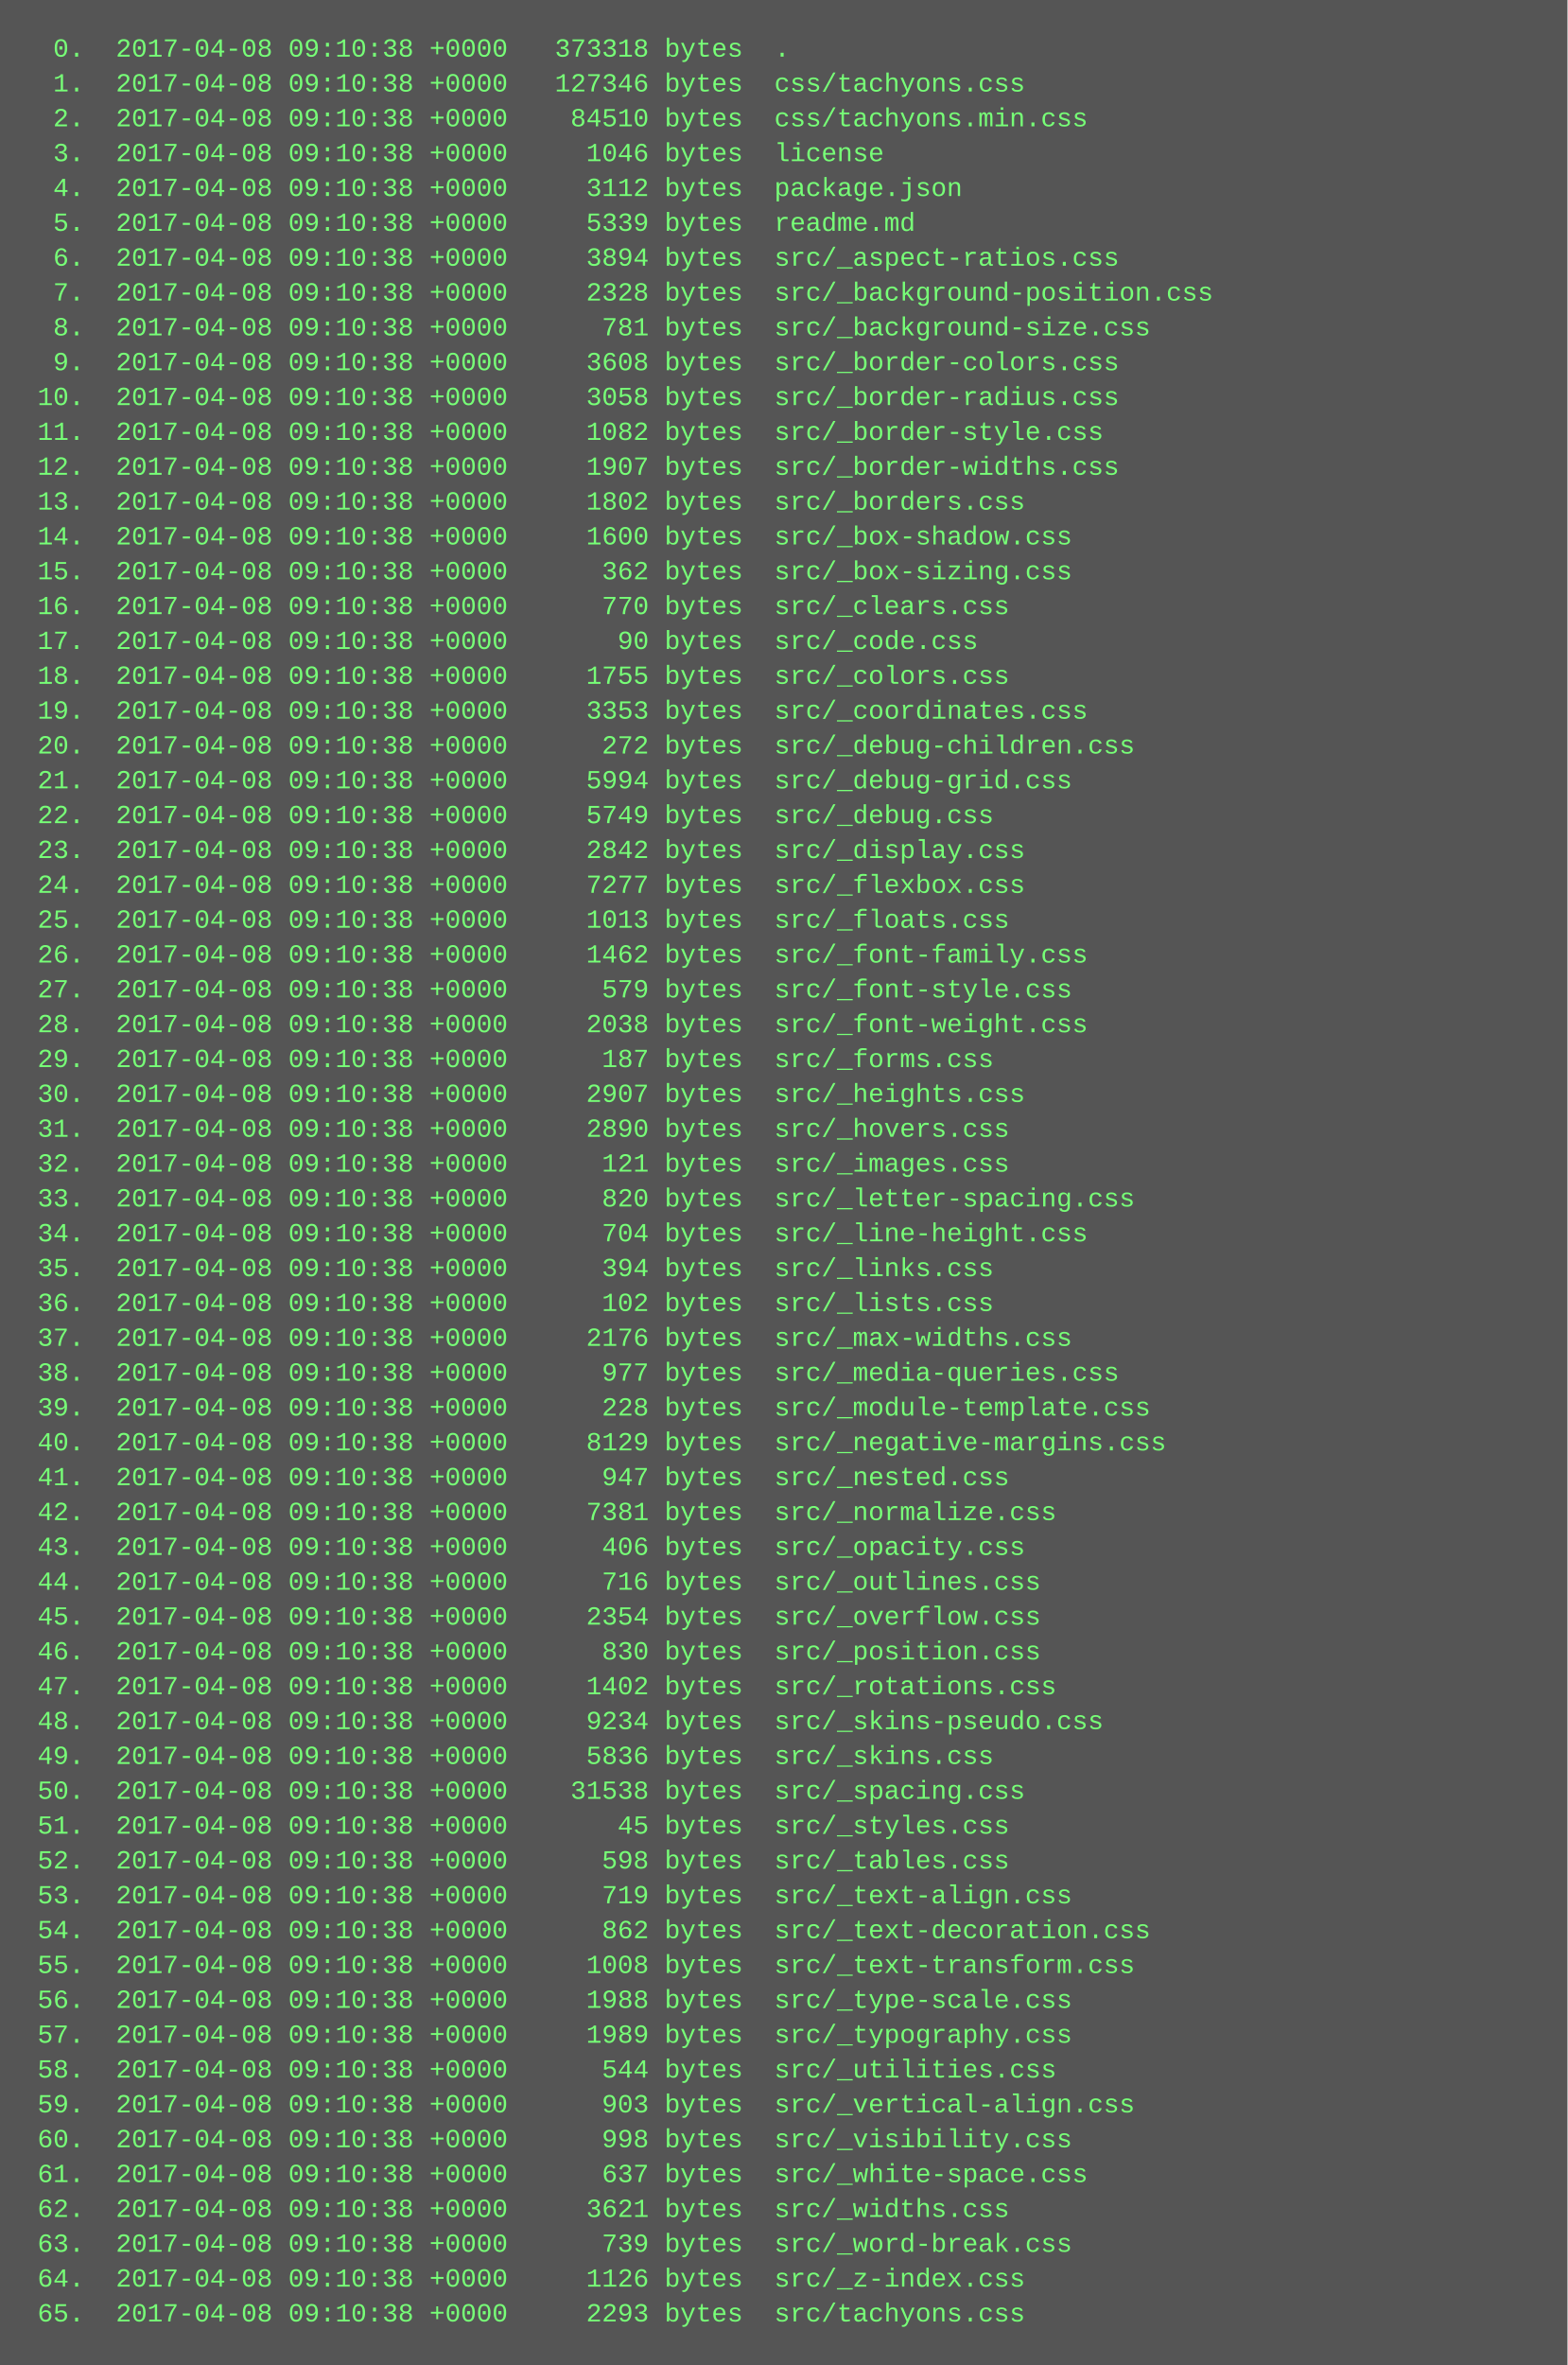
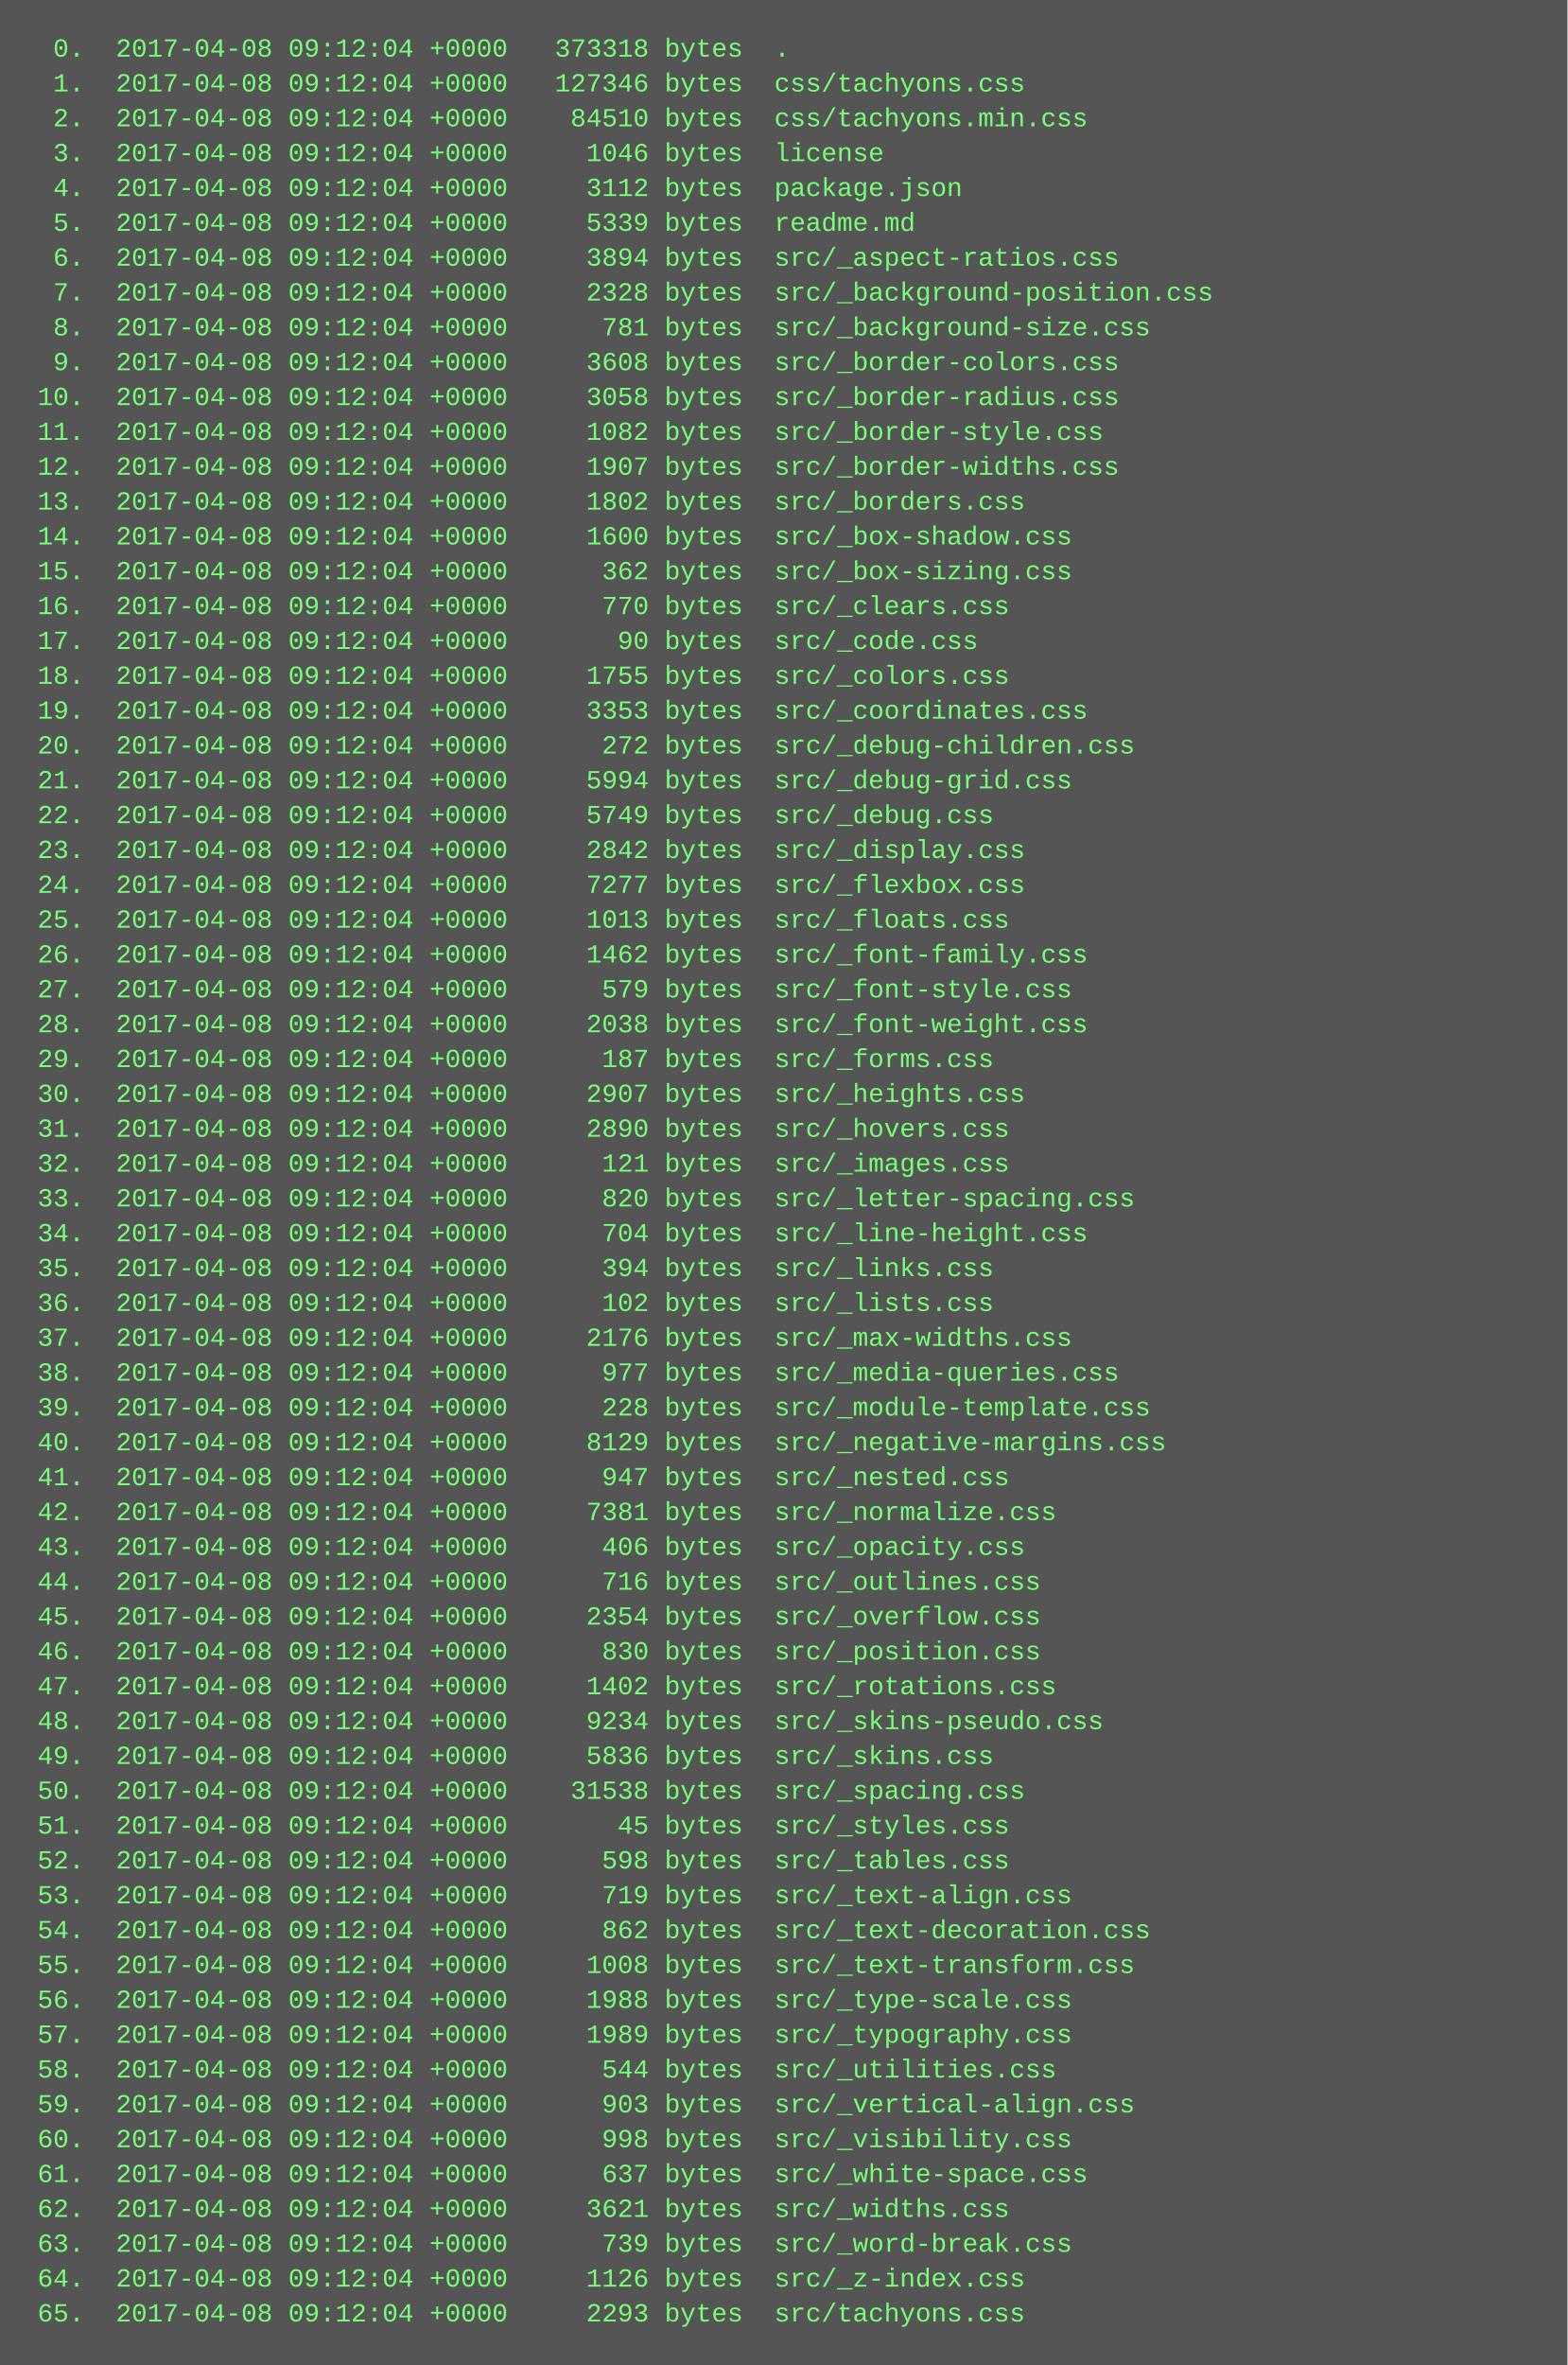
<svg xmlns="http://www.w3.org/2000/svg" height="1086" width="720">
  <rect height="1086" fill="#555" width="720" />
  <text fill="#7f7" font-family="Courier New" font-size="12" xml:space="preserve">
-     <tspan x="10" y="26">  0.  2017-04-08 09:10:38 +0000   373318 bytes  .</tspan>
-     <tspan x="10" y="42">  1.  2017-04-08 09:10:38 +0000   127346 bytes  css/tachyons.css</tspan>
-     <tspan x="10" y="58">  2.  2017-04-08 09:10:38 +0000    84510 bytes  css/tachyons.min.css</tspan>
-     <tspan x="10" y="74">  3.  2017-04-08 09:10:38 +0000     1046 bytes  license</tspan>
-     <tspan x="10" y="90">  4.  2017-04-08 09:10:38 +0000     3112 bytes  package.json</tspan>
-     <tspan x="10" y="106">  5.  2017-04-08 09:10:38 +0000     5339 bytes  readme.md</tspan>
-     <tspan x="10" y="122">  6.  2017-04-08 09:10:38 +0000     3894 bytes  src/_aspect-ratios.css</tspan>
-     <tspan x="10" y="138">  7.  2017-04-08 09:10:38 +0000     2328 bytes  src/_background-position.css</tspan>
-     <tspan x="10" y="154">  8.  2017-04-08 09:10:38 +0000      781 bytes  src/_background-size.css</tspan>
-     <tspan x="10" y="170">  9.  2017-04-08 09:10:38 +0000     3608 bytes  src/_border-colors.css</tspan>
-     <tspan x="10" y="186"> 10.  2017-04-08 09:10:38 +0000     3058 bytes  src/_border-radius.css</tspan>
-     <tspan x="10" y="202"> 11.  2017-04-08 09:10:38 +0000     1082 bytes  src/_border-style.css</tspan>
-     <tspan x="10" y="218"> 12.  2017-04-08 09:10:38 +0000     1907 bytes  src/_border-widths.css</tspan>
-     <tspan x="10" y="234"> 13.  2017-04-08 09:10:38 +0000     1802 bytes  src/_borders.css</tspan>
-     <tspan x="10" y="250"> 14.  2017-04-08 09:10:38 +0000     1600 bytes  src/_box-shadow.css</tspan>
-     <tspan x="10" y="266"> 15.  2017-04-08 09:10:38 +0000      362 bytes  src/_box-sizing.css</tspan>
-     <tspan x="10" y="282"> 16.  2017-04-08 09:10:38 +0000      770 bytes  src/_clears.css</tspan>
-     <tspan x="10" y="298"> 17.  2017-04-08 09:10:38 +0000       90 bytes  src/_code.css</tspan>
-     <tspan x="10" y="314"> 18.  2017-04-08 09:10:38 +0000     1755 bytes  src/_colors.css</tspan>
-     <tspan x="10" y="330"> 19.  2017-04-08 09:10:38 +0000     3353 bytes  src/_coordinates.css</tspan>
-     <tspan x="10" y="346"> 20.  2017-04-08 09:10:38 +0000      272 bytes  src/_debug-children.css</tspan>
-     <tspan x="10" y="362"> 21.  2017-04-08 09:10:38 +0000     5994 bytes  src/_debug-grid.css</tspan>
-     <tspan x="10" y="378"> 22.  2017-04-08 09:10:38 +0000     5749 bytes  src/_debug.css</tspan>
-     <tspan x="10" y="394"> 23.  2017-04-08 09:10:38 +0000     2842 bytes  src/_display.css</tspan>
-     <tspan x="10" y="410"> 24.  2017-04-08 09:10:38 +0000     7277 bytes  src/_flexbox.css</tspan>
-     <tspan x="10" y="426"> 25.  2017-04-08 09:10:38 +0000     1013 bytes  src/_floats.css</tspan>
-     <tspan x="10" y="442"> 26.  2017-04-08 09:10:38 +0000     1462 bytes  src/_font-family.css</tspan>
-     <tspan x="10" y="458"> 27.  2017-04-08 09:10:38 +0000      579 bytes  src/_font-style.css</tspan>
-     <tspan x="10" y="474"> 28.  2017-04-08 09:10:38 +0000     2038 bytes  src/_font-weight.css</tspan>
-     <tspan x="10" y="490"> 29.  2017-04-08 09:10:38 +0000      187 bytes  src/_forms.css</tspan>
-     <tspan x="10" y="506"> 30.  2017-04-08 09:10:38 +0000     2907 bytes  src/_heights.css</tspan>
-     <tspan x="10" y="522"> 31.  2017-04-08 09:10:38 +0000     2890 bytes  src/_hovers.css</tspan>
-     <tspan x="10" y="538"> 32.  2017-04-08 09:10:38 +0000      121 bytes  src/_images.css</tspan>
-     <tspan x="10" y="554"> 33.  2017-04-08 09:10:38 +0000      820 bytes  src/_letter-spacing.css</tspan>
-     <tspan x="10" y="570"> 34.  2017-04-08 09:10:38 +0000      704 bytes  src/_line-height.css</tspan>
-     <tspan x="10" y="586"> 35.  2017-04-08 09:10:38 +0000      394 bytes  src/_links.css</tspan>
-     <tspan x="10" y="602"> 36.  2017-04-08 09:10:38 +0000      102 bytes  src/_lists.css</tspan>
-     <tspan x="10" y="618"> 37.  2017-04-08 09:10:38 +0000     2176 bytes  src/_max-widths.css</tspan>
-     <tspan x="10" y="634"> 38.  2017-04-08 09:10:38 +0000      977 bytes  src/_media-queries.css</tspan>
-     <tspan x="10" y="650"> 39.  2017-04-08 09:10:38 +0000      228 bytes  src/_module-template.css</tspan>
-     <tspan x="10" y="666"> 40.  2017-04-08 09:10:38 +0000     8129 bytes  src/_negative-margins.css</tspan>
-     <tspan x="10" y="682"> 41.  2017-04-08 09:10:38 +0000      947 bytes  src/_nested.css</tspan>
-     <tspan x="10" y="698"> 42.  2017-04-08 09:10:38 +0000     7381 bytes  src/_normalize.css</tspan>
-     <tspan x="10" y="714"> 43.  2017-04-08 09:10:38 +0000      406 bytes  src/_opacity.css</tspan>
-     <tspan x="10" y="730"> 44.  2017-04-08 09:10:38 +0000      716 bytes  src/_outlines.css</tspan>
-     <tspan x="10" y="746"> 45.  2017-04-08 09:10:38 +0000     2354 bytes  src/_overflow.css</tspan>
-     <tspan x="10" y="762"> 46.  2017-04-08 09:10:38 +0000      830 bytes  src/_position.css</tspan>
-     <tspan x="10" y="778"> 47.  2017-04-08 09:10:38 +0000     1402 bytes  src/_rotations.css</tspan>
-     <tspan x="10" y="794"> 48.  2017-04-08 09:10:38 +0000     9234 bytes  src/_skins-pseudo.css</tspan>
-     <tspan x="10" y="810"> 49.  2017-04-08 09:10:38 +0000     5836 bytes  src/_skins.css</tspan>
-     <tspan x="10" y="826"> 50.  2017-04-08 09:10:38 +0000    31538 bytes  src/_spacing.css</tspan>
-     <tspan x="10" y="842"> 51.  2017-04-08 09:10:38 +0000       45 bytes  src/_styles.css</tspan>
-     <tspan x="10" y="858"> 52.  2017-04-08 09:10:38 +0000      598 bytes  src/_tables.css</tspan>
-     <tspan x="10" y="874"> 53.  2017-04-08 09:10:38 +0000      719 bytes  src/_text-align.css</tspan>
-     <tspan x="10" y="890"> 54.  2017-04-08 09:10:38 +0000      862 bytes  src/_text-decoration.css</tspan>
-     <tspan x="10" y="906"> 55.  2017-04-08 09:10:38 +0000     1008 bytes  src/_text-transform.css</tspan>
-     <tspan x="10" y="922"> 56.  2017-04-08 09:10:38 +0000     1988 bytes  src/_type-scale.css</tspan>
-     <tspan x="10" y="938"> 57.  2017-04-08 09:10:38 +0000     1989 bytes  src/_typography.css</tspan>
-     <tspan x="10" y="954"> 58.  2017-04-08 09:10:38 +0000      544 bytes  src/_utilities.css</tspan>
-     <tspan x="10" y="970"> 59.  2017-04-08 09:10:38 +0000      903 bytes  src/_vertical-align.css</tspan>
-     <tspan x="10" y="986"> 60.  2017-04-08 09:10:38 +0000      998 bytes  src/_visibility.css</tspan>
-     <tspan x="10" y="1002"> 61.  2017-04-08 09:10:38 +0000      637 bytes  src/_white-space.css</tspan>
-     <tspan x="10" y="1018"> 62.  2017-04-08 09:10:38 +0000     3621 bytes  src/_widths.css</tspan>
-     <tspan x="10" y="1034"> 63.  2017-04-08 09:10:38 +0000      739 bytes  src/_word-break.css</tspan>
-     <tspan x="10" y="1050"> 64.  2017-04-08 09:10:38 +0000     1126 bytes  src/_z-index.css</tspan>
-     <tspan x="10" y="1066"> 65.  2017-04-08 09:10:38 +0000     2293 bytes  src/tachyons.css</tspan>
+     <tspan x="10" y="26">  0.  2017-04-08 09:12:04 +0000   373318 bytes  .</tspan>
+     <tspan x="10" y="42">  1.  2017-04-08 09:12:04 +0000   127346 bytes  css/tachyons.css</tspan>
+     <tspan x="10" y="58">  2.  2017-04-08 09:12:04 +0000    84510 bytes  css/tachyons.min.css</tspan>
+     <tspan x="10" y="74">  3.  2017-04-08 09:12:04 +0000     1046 bytes  license</tspan>
+     <tspan x="10" y="90">  4.  2017-04-08 09:12:04 +0000     3112 bytes  package.json</tspan>
+     <tspan x="10" y="106">  5.  2017-04-08 09:12:04 +0000     5339 bytes  readme.md</tspan>
+     <tspan x="10" y="122">  6.  2017-04-08 09:12:04 +0000     3894 bytes  src/_aspect-ratios.css</tspan>
+     <tspan x="10" y="138">  7.  2017-04-08 09:12:04 +0000     2328 bytes  src/_background-position.css</tspan>
+     <tspan x="10" y="154">  8.  2017-04-08 09:12:04 +0000      781 bytes  src/_background-size.css</tspan>
+     <tspan x="10" y="170">  9.  2017-04-08 09:12:04 +0000     3608 bytes  src/_border-colors.css</tspan>
+     <tspan x="10" y="186"> 10.  2017-04-08 09:12:04 +0000     3058 bytes  src/_border-radius.css</tspan>
+     <tspan x="10" y="202"> 11.  2017-04-08 09:12:04 +0000     1082 bytes  src/_border-style.css</tspan>
+     <tspan x="10" y="218"> 12.  2017-04-08 09:12:04 +0000     1907 bytes  src/_border-widths.css</tspan>
+     <tspan x="10" y="234"> 13.  2017-04-08 09:12:04 +0000     1802 bytes  src/_borders.css</tspan>
+     <tspan x="10" y="250"> 14.  2017-04-08 09:12:04 +0000     1600 bytes  src/_box-shadow.css</tspan>
+     <tspan x="10" y="266"> 15.  2017-04-08 09:12:04 +0000      362 bytes  src/_box-sizing.css</tspan>
+     <tspan x="10" y="282"> 16.  2017-04-08 09:12:04 +0000      770 bytes  src/_clears.css</tspan>
+     <tspan x="10" y="298"> 17.  2017-04-08 09:12:04 +0000       90 bytes  src/_code.css</tspan>
+     <tspan x="10" y="314"> 18.  2017-04-08 09:12:04 +0000     1755 bytes  src/_colors.css</tspan>
+     <tspan x="10" y="330"> 19.  2017-04-08 09:12:04 +0000     3353 bytes  src/_coordinates.css</tspan>
+     <tspan x="10" y="346"> 20.  2017-04-08 09:12:04 +0000      272 bytes  src/_debug-children.css</tspan>
+     <tspan x="10" y="362"> 21.  2017-04-08 09:12:04 +0000     5994 bytes  src/_debug-grid.css</tspan>
+     <tspan x="10" y="378"> 22.  2017-04-08 09:12:04 +0000     5749 bytes  src/_debug.css</tspan>
+     <tspan x="10" y="394"> 23.  2017-04-08 09:12:04 +0000     2842 bytes  src/_display.css</tspan>
+     <tspan x="10" y="410"> 24.  2017-04-08 09:12:04 +0000     7277 bytes  src/_flexbox.css</tspan>
+     <tspan x="10" y="426"> 25.  2017-04-08 09:12:04 +0000     1013 bytes  src/_floats.css</tspan>
+     <tspan x="10" y="442"> 26.  2017-04-08 09:12:04 +0000     1462 bytes  src/_font-family.css</tspan>
+     <tspan x="10" y="458"> 27.  2017-04-08 09:12:04 +0000      579 bytes  src/_font-style.css</tspan>
+     <tspan x="10" y="474"> 28.  2017-04-08 09:12:04 +0000     2038 bytes  src/_font-weight.css</tspan>
+     <tspan x="10" y="490"> 29.  2017-04-08 09:12:04 +0000      187 bytes  src/_forms.css</tspan>
+     <tspan x="10" y="506"> 30.  2017-04-08 09:12:04 +0000     2907 bytes  src/_heights.css</tspan>
+     <tspan x="10" y="522"> 31.  2017-04-08 09:12:04 +0000     2890 bytes  src/_hovers.css</tspan>
+     <tspan x="10" y="538"> 32.  2017-04-08 09:12:04 +0000      121 bytes  src/_images.css</tspan>
+     <tspan x="10" y="554"> 33.  2017-04-08 09:12:04 +0000      820 bytes  src/_letter-spacing.css</tspan>
+     <tspan x="10" y="570"> 34.  2017-04-08 09:12:04 +0000      704 bytes  src/_line-height.css</tspan>
+     <tspan x="10" y="586"> 35.  2017-04-08 09:12:04 +0000      394 bytes  src/_links.css</tspan>
+     <tspan x="10" y="602"> 36.  2017-04-08 09:12:04 +0000      102 bytes  src/_lists.css</tspan>
+     <tspan x="10" y="618"> 37.  2017-04-08 09:12:04 +0000     2176 bytes  src/_max-widths.css</tspan>
+     <tspan x="10" y="634"> 38.  2017-04-08 09:12:04 +0000      977 bytes  src/_media-queries.css</tspan>
+     <tspan x="10" y="650"> 39.  2017-04-08 09:12:04 +0000      228 bytes  src/_module-template.css</tspan>
+     <tspan x="10" y="666"> 40.  2017-04-08 09:12:04 +0000     8129 bytes  src/_negative-margins.css</tspan>
+     <tspan x="10" y="682"> 41.  2017-04-08 09:12:04 +0000      947 bytes  src/_nested.css</tspan>
+     <tspan x="10" y="698"> 42.  2017-04-08 09:12:04 +0000     7381 bytes  src/_normalize.css</tspan>
+     <tspan x="10" y="714"> 43.  2017-04-08 09:12:04 +0000      406 bytes  src/_opacity.css</tspan>
+     <tspan x="10" y="730"> 44.  2017-04-08 09:12:04 +0000      716 bytes  src/_outlines.css</tspan>
+     <tspan x="10" y="746"> 45.  2017-04-08 09:12:04 +0000     2354 bytes  src/_overflow.css</tspan>
+     <tspan x="10" y="762"> 46.  2017-04-08 09:12:04 +0000      830 bytes  src/_position.css</tspan>
+     <tspan x="10" y="778"> 47.  2017-04-08 09:12:04 +0000     1402 bytes  src/_rotations.css</tspan>
+     <tspan x="10" y="794"> 48.  2017-04-08 09:12:04 +0000     9234 bytes  src/_skins-pseudo.css</tspan>
+     <tspan x="10" y="810"> 49.  2017-04-08 09:12:04 +0000     5836 bytes  src/_skins.css</tspan>
+     <tspan x="10" y="826"> 50.  2017-04-08 09:12:04 +0000    31538 bytes  src/_spacing.css</tspan>
+     <tspan x="10" y="842"> 51.  2017-04-08 09:12:04 +0000       45 bytes  src/_styles.css</tspan>
+     <tspan x="10" y="858"> 52.  2017-04-08 09:12:04 +0000      598 bytes  src/_tables.css</tspan>
+     <tspan x="10" y="874"> 53.  2017-04-08 09:12:04 +0000      719 bytes  src/_text-align.css</tspan>
+     <tspan x="10" y="890"> 54.  2017-04-08 09:12:04 +0000      862 bytes  src/_text-decoration.css</tspan>
+     <tspan x="10" y="906"> 55.  2017-04-08 09:12:04 +0000     1008 bytes  src/_text-transform.css</tspan>
+     <tspan x="10" y="922"> 56.  2017-04-08 09:12:04 +0000     1988 bytes  src/_type-scale.css</tspan>
+     <tspan x="10" y="938"> 57.  2017-04-08 09:12:04 +0000     1989 bytes  src/_typography.css</tspan>
+     <tspan x="10" y="954"> 58.  2017-04-08 09:12:04 +0000      544 bytes  src/_utilities.css</tspan>
+     <tspan x="10" y="970"> 59.  2017-04-08 09:12:04 +0000      903 bytes  src/_vertical-align.css</tspan>
+     <tspan x="10" y="986"> 60.  2017-04-08 09:12:04 +0000      998 bytes  src/_visibility.css</tspan>
+     <tspan x="10" y="1002"> 61.  2017-04-08 09:12:04 +0000      637 bytes  src/_white-space.css</tspan>
+     <tspan x="10" y="1018"> 62.  2017-04-08 09:12:04 +0000     3621 bytes  src/_widths.css</tspan>
+     <tspan x="10" y="1034"> 63.  2017-04-08 09:12:04 +0000      739 bytes  src/_word-break.css</tspan>
+     <tspan x="10" y="1050"> 64.  2017-04-08 09:12:04 +0000     1126 bytes  src/_z-index.css</tspan>
+     <tspan x="10" y="1066"> 65.  2017-04-08 09:12:04 +0000     2293 bytes  src/tachyons.css</tspan>
  </text>
</svg>
